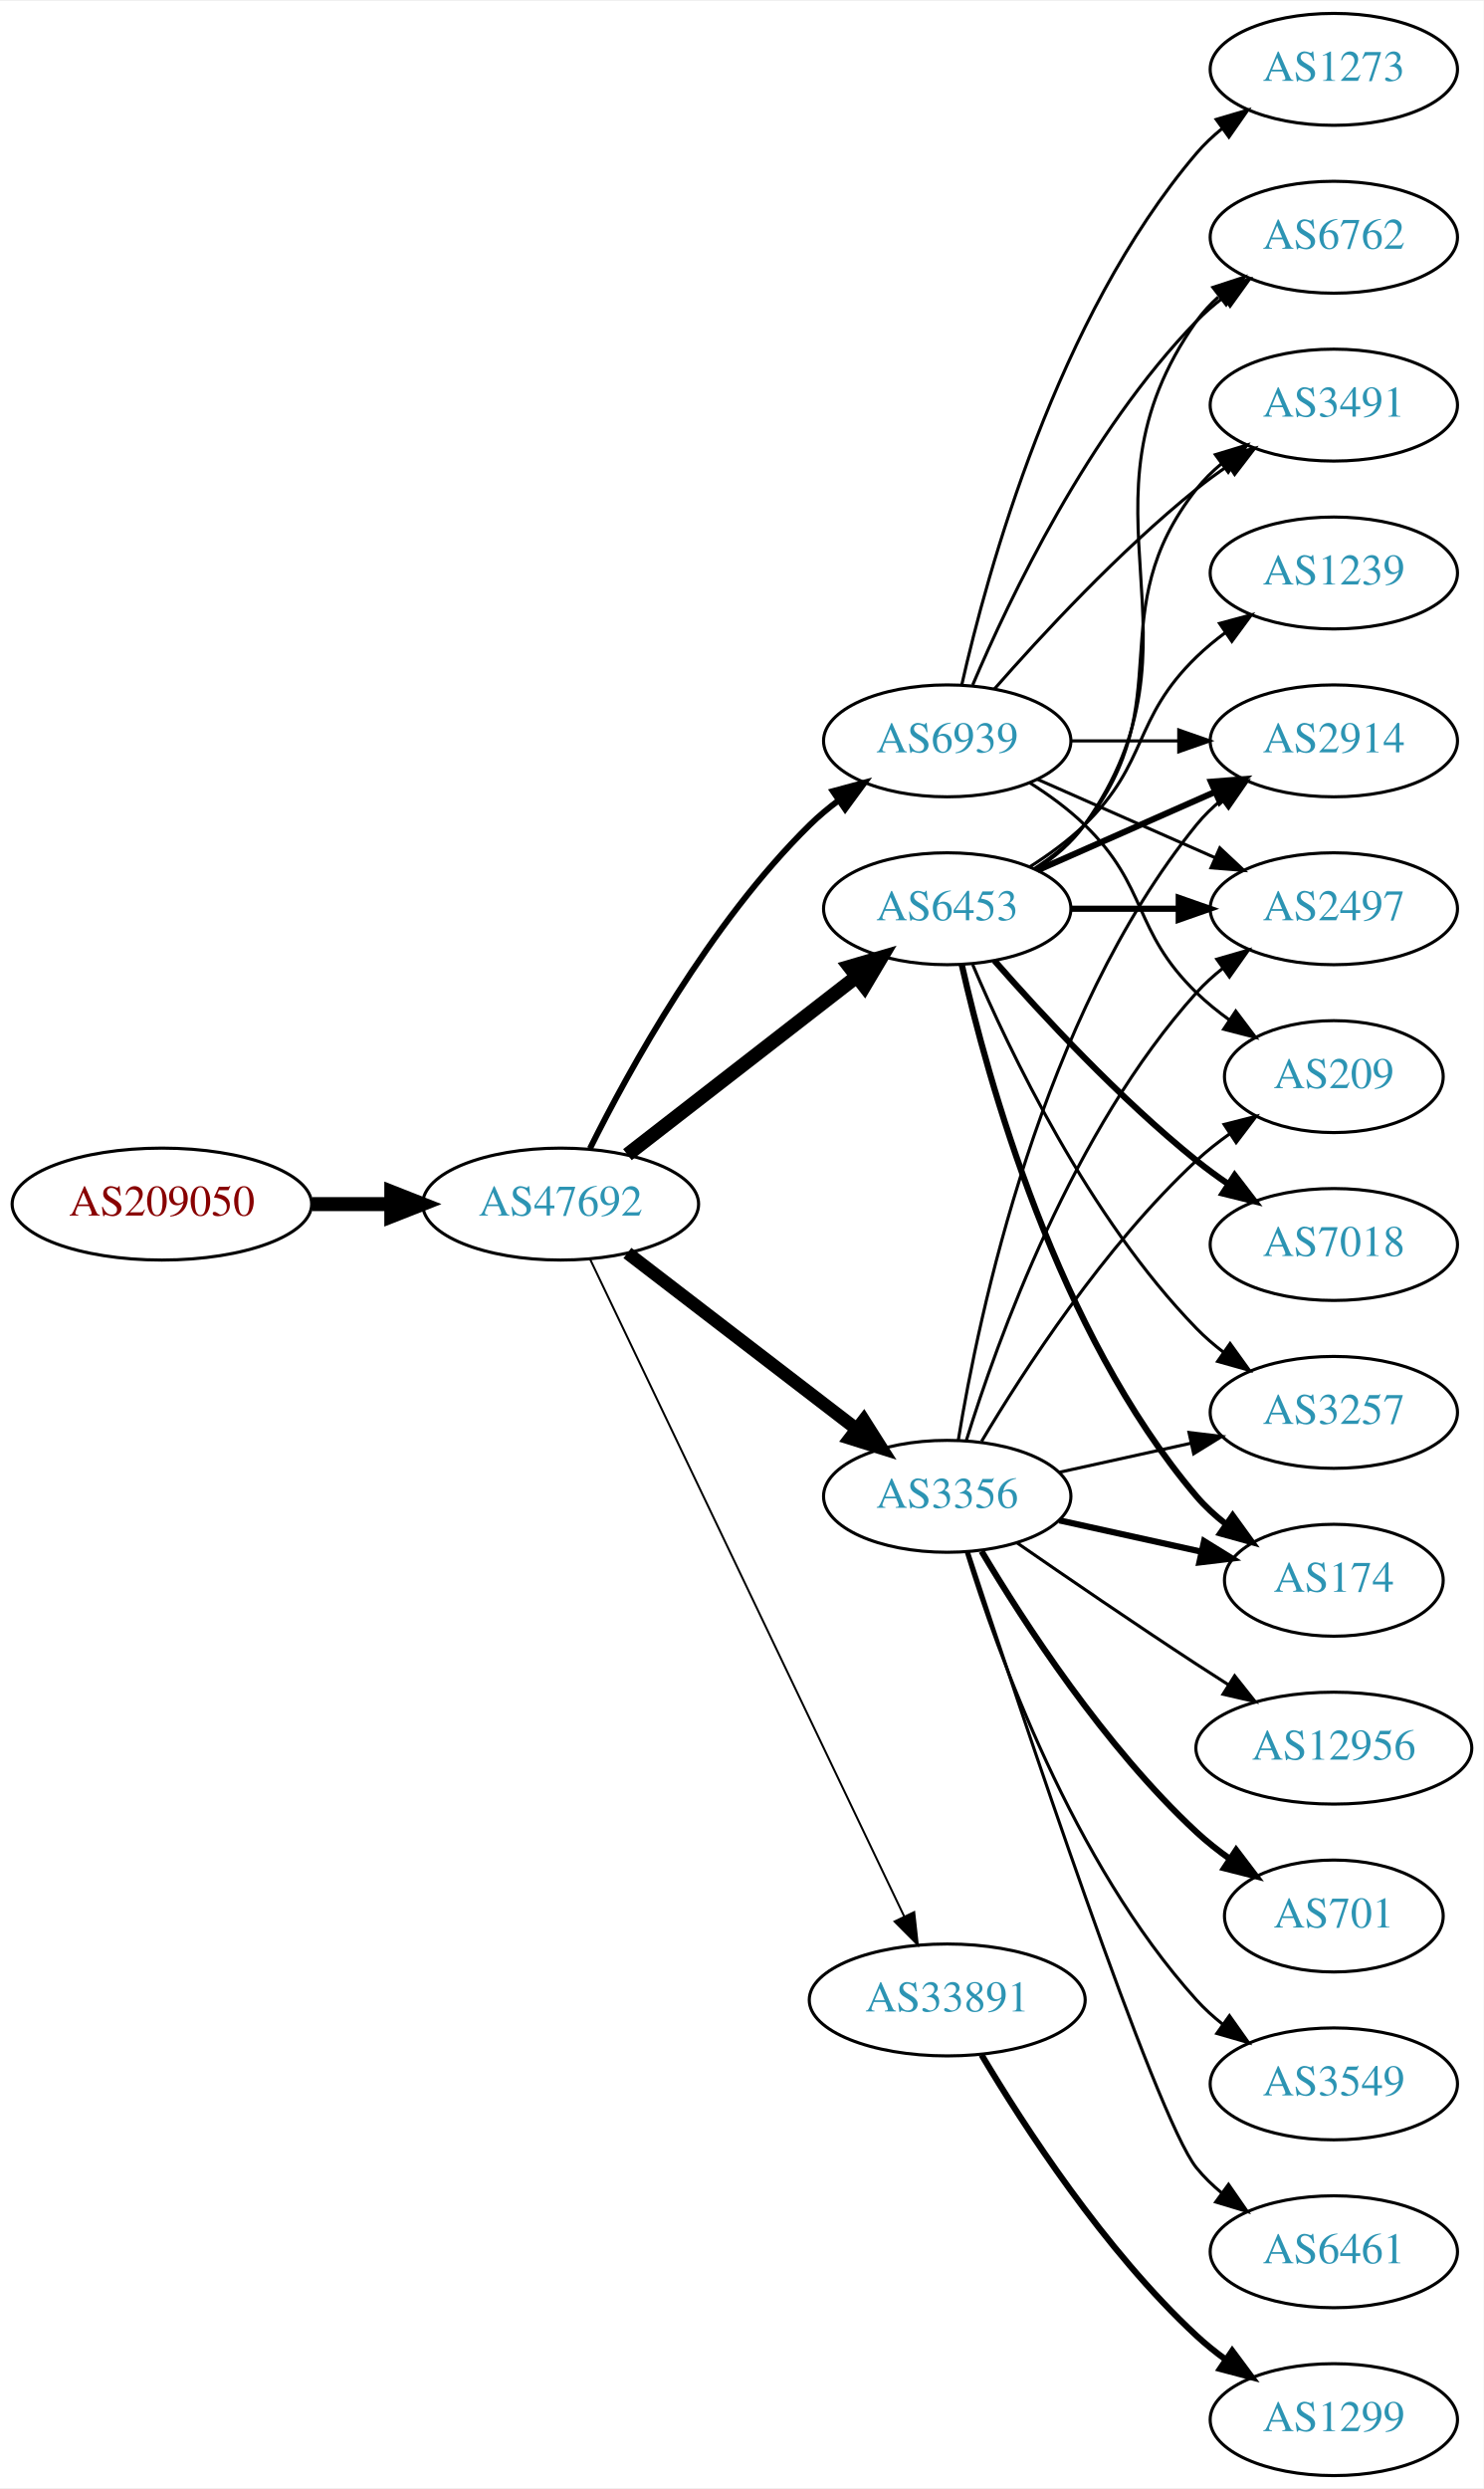
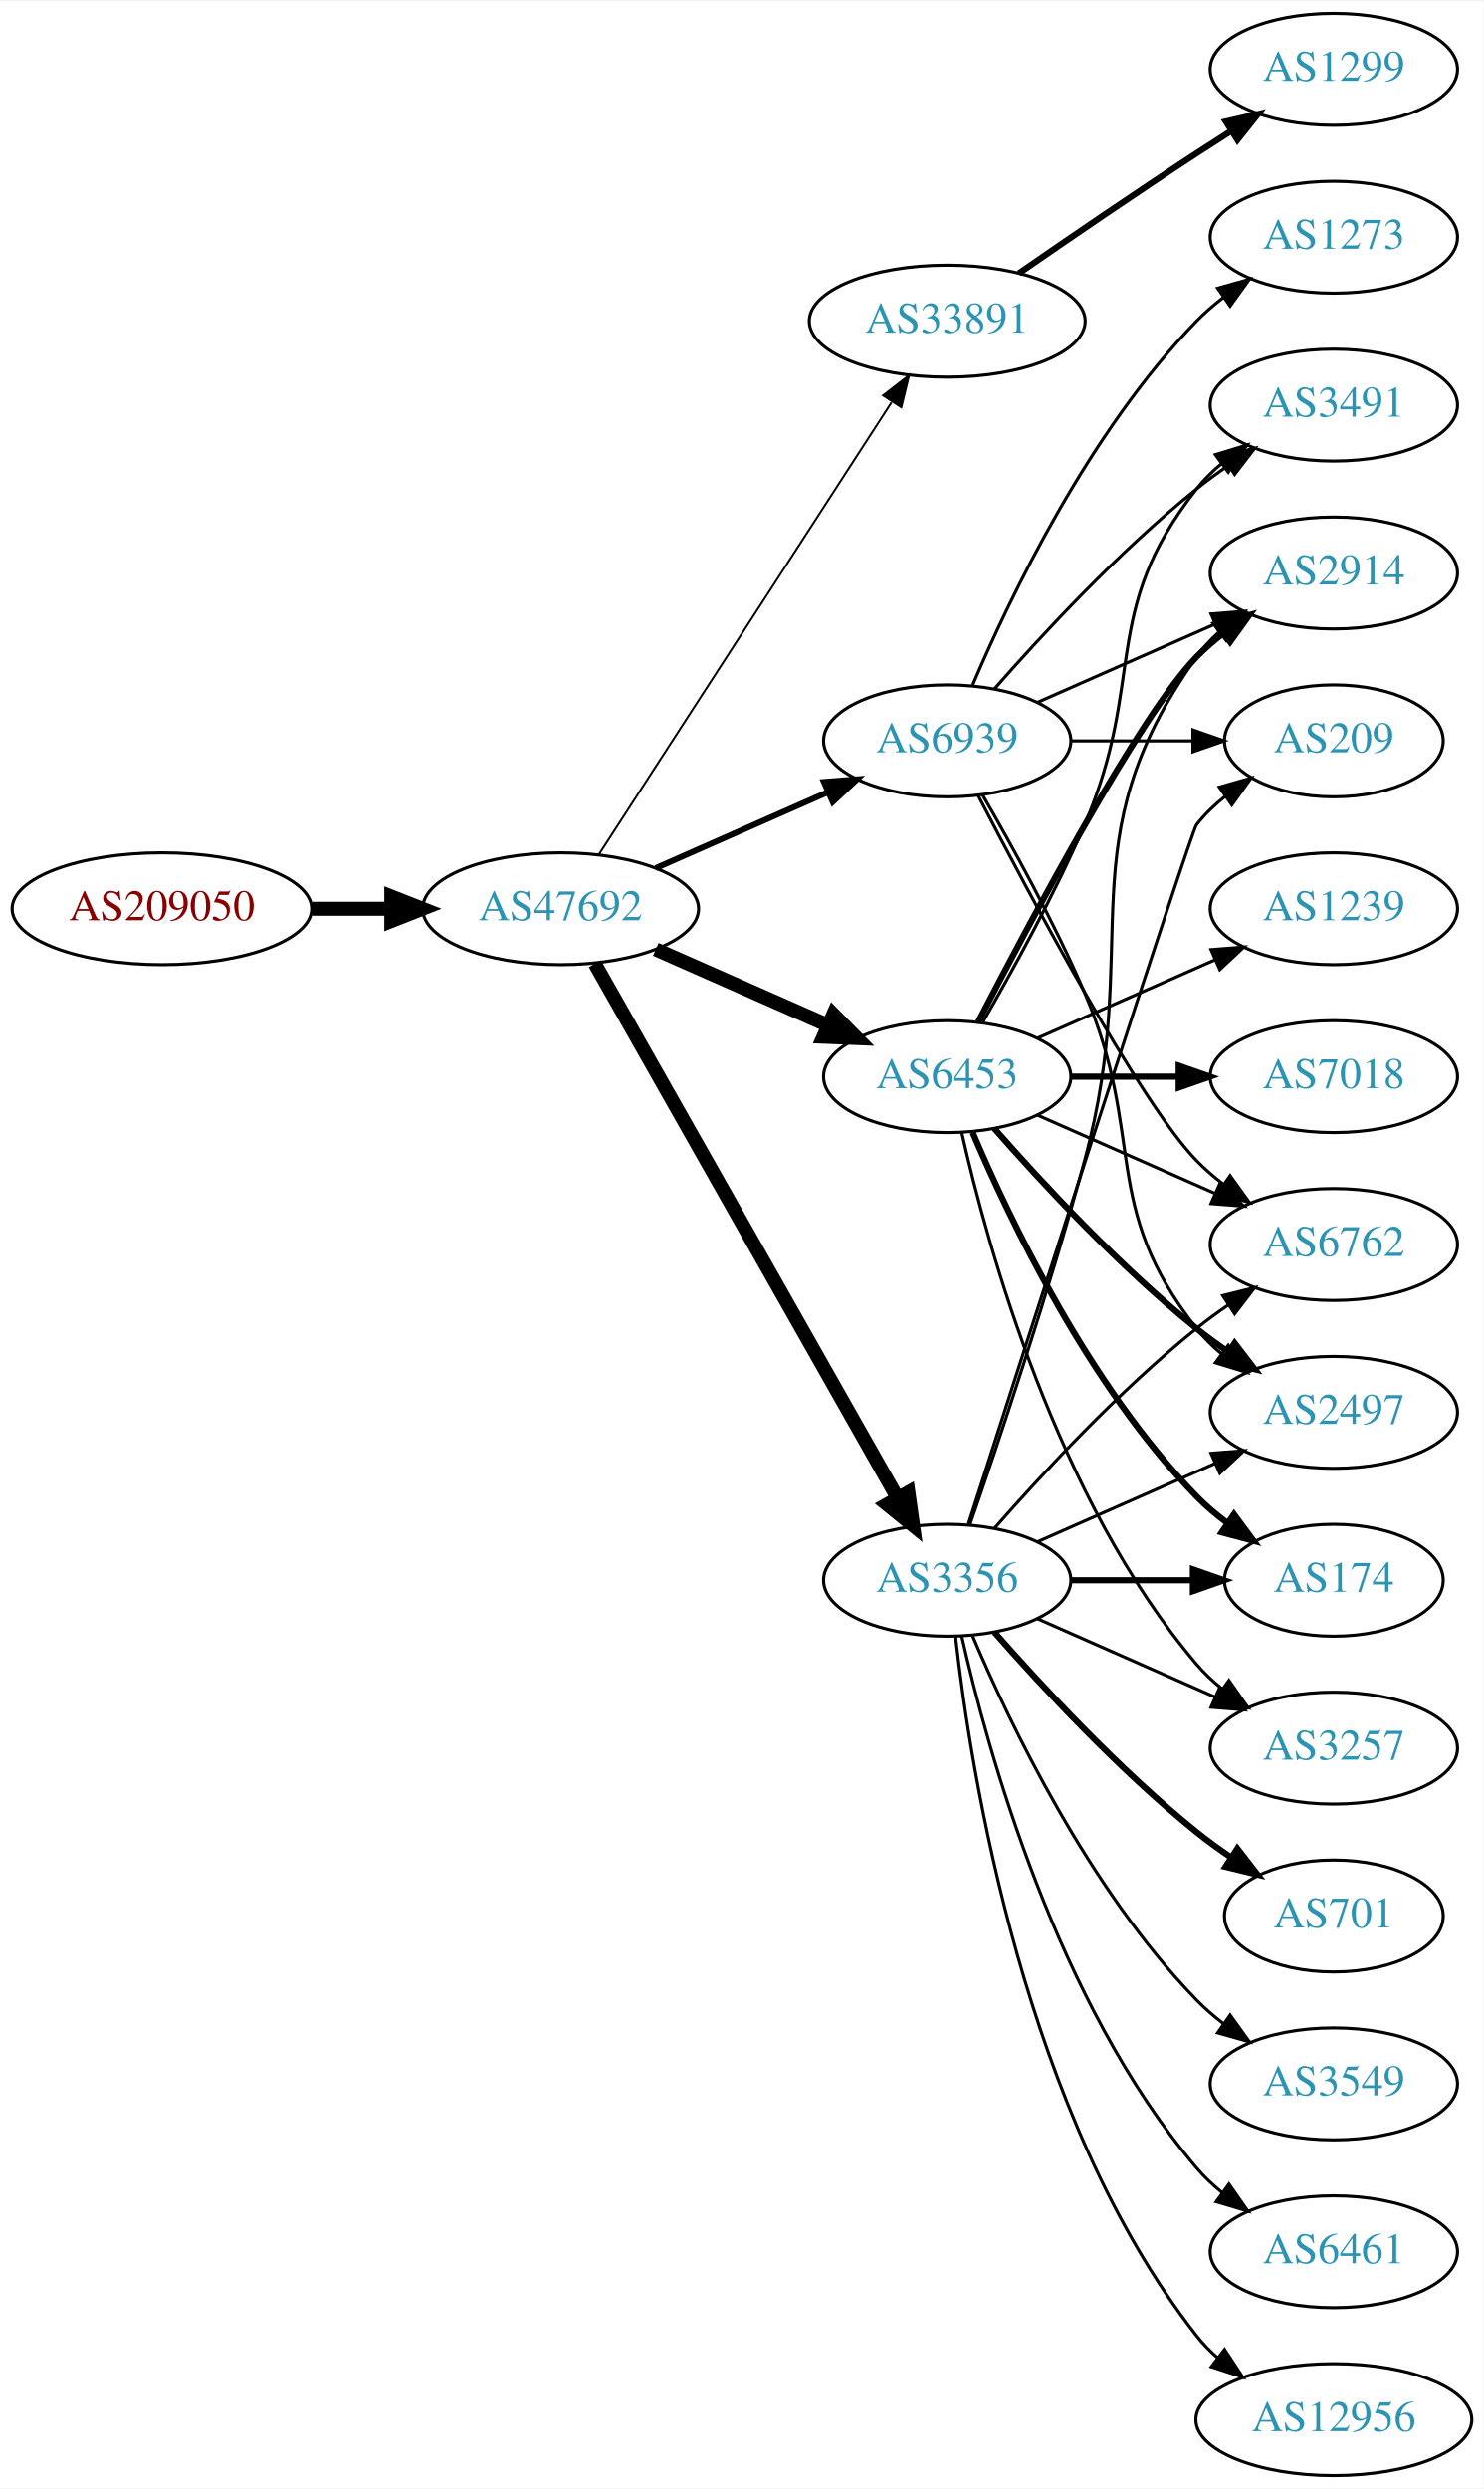
<svg xmlns="http://www.w3.org/2000/svg" xmlns:xlink="http://www.w3.org/1999/xlink" width="477pt" height="800pt" viewBox="0.00 0.00 477.37 800.00">
  <g id="graph0" class="graph" transform="scale(1 1) rotate(0) translate(4 796)">
    <polygon fill="white" stroke="none" points="-4,4 -4,-796 473.368,-796 473.368,4 -4,4" />
    <g id="node1" class="node">
      <g id="a_node1">
        <a xlink:href="/asn/209050" xlink:title="AS209050 ~ Digimagical GmbH [AT]">
-           <ellipse fill="#ffffff" stroke="black" cx="48.096" cy="-409" rx="48.192" ry="18" />
-           <text text-anchor="middle" x="48.096" y="-405.3" font-family="Times,serif" font-size="14.00" fill="#880000">AS209050</text>
+           <ellipse fill="#ffffff" stroke="black" cx="48.096" cy="-504" rx="48.192" ry="18" />
+           <text text-anchor="middle" x="48.096" y="-500.3" font-family="Times,serif" font-size="14.00" fill="#880000">AS209050</text>
        </a>
      </g>
    </g>
    <g id="node2" class="node">
      <g id="a_node2">
        <a xlink:href="/asn/47692" xlink:title="AS47692 ~ Nessus GmbH [AT]">
-           <ellipse fill="#ffffff" stroke="black" cx="176.388" cy="-409" rx="44.393" ry="18" />
-           <text text-anchor="middle" x="176.388" y="-405.3" font-family="Times,serif" font-size="14.00" fill="#2c94b3">AS47692</text>
+           <ellipse fill="#ffffff" stroke="black" cx="176.388" cy="-504" rx="44.393" ry="18" />
+           <text text-anchor="middle" x="176.388" y="-500.3" font-family="Times,serif" font-size="14.00" fill="#2c94b3">AS47692</text>
        </a>
      </g>
    </g>
    <g id="edge1" class="edge">
-       <path fill="none" stroke="black" stroke-width="4.5" d="M96.481,-409C104.742,-409 113.386,-409 121.799,-409" />
-       <polygon fill="black" stroke="black" stroke-width="4.5" points="121.904,-412.938 131.904,-409 121.904,-405.063 121.904,-412.938" />
+       <path fill="none" stroke="black" stroke-width="4.5" d="M96.481,-504C104.742,-504 113.386,-504 121.799,-504" />
+       <polygon fill="black" stroke="black" stroke-width="4.5" points="121.904,-507.938 131.904,-504 121.904,-500.063 121.904,-507.938" />
    </g>
    <g id="node3" class="node">
      <g id="a_node3">
-         <a xlink:href="/asn/6453" xlink:title="AS6453 ~ TATA COMMUNICATIONS (AMERICA) INC [US]">
-           <ellipse fill="#ffffff" stroke="black" cx="300.78" cy="-504" rx="39.794" ry="18" />
-           <text text-anchor="middle" x="300.78" y="-500.3" font-family="Times,serif" font-size="14.00" fill="#2c94b3">AS6453</text>
+         <a xlink:href="/asn/33891" xlink:title="AS33891 ~ CORE-BACKBONE GMBH GLOBAL NETWORK [DE]">
+           <ellipse fill="#ffffff" stroke="black" cx="300.78" cy="-693" rx="44.393" ry="18" />
+           <text text-anchor="middle" x="300.78" y="-689.3" font-family="Times,serif" font-size="14.00" fill="#2c94b3">AS33891</text>
        </a>
      </g>
    </g>
    <g id="edge2" class="edge">
-       <path fill="none" stroke="black" stroke-width="4.5" d="M197.873,-424.901C218.027,-440.544 248.963,-464.557 271.464,-482.021" />
-       <polygon fill="black" stroke="black" stroke-width="4.5" points="269.321,-485.342 279.634,-488.363 274.149,-479.121 269.321,-485.342" />
+       <path fill="none" stroke="black" stroke-width="0.643" d="M188.683,-521.442C210.268,-554.775 257.484,-627.686 282.856,-666.866" />
+       <polygon fill="black" stroke="black" stroke-width="0.643" points="280.139,-669.109 288.512,-675.6 286.014,-665.304 280.139,-669.109" />
    </g>
    <g id="node4" class="node">
      <g id="a_node4">
-         <a xlink:href="/asn/3356" xlink:title="AS3356 ~ LEVEL3 [US]">
-           <ellipse fill="#ffffff" stroke="black" cx="300.78" cy="-315" rx="39.794" ry="18" />
-           <text text-anchor="middle" x="300.78" y="-311.3" font-family="Times,serif" font-size="14.00" fill="#2c94b3">AS3356</text>
+         <a xlink:href="/asn/6453" xlink:title="AS6453 ~ TATA COMMUNICATIONS (AMERICA) INC [US]">
+           <ellipse fill="#ffffff" stroke="black" cx="300.78" cy="-450" rx="39.794" ry="18" />
+           <text text-anchor="middle" x="300.78" y="-446.3" font-family="Times,serif" font-size="14.00" fill="#2c94b3">AS6453</text>
        </a>
      </g>
    </g>
    <g id="edge3" class="edge">
-       <path fill="none" stroke="black" stroke-width="4.179" d="M197.873,-393.267C218.027,-377.788 248.963,-354.028 271.464,-336.747" />
-       <polygon fill="black" stroke="black" stroke-width="4.179" points="273.931,-339.463 279.634,-330.472 269.477,-333.663 273.931,-339.463" />
+       <path fill="none" stroke="black" stroke-width="4.5" d="M207.015,-490.928C223.61,-483.607 244.469,-474.403 262.203,-466.579" />
+       <polygon fill="black" stroke="black" stroke-width="4.5" points="264.126,-470.034 271.686,-462.395 260.948,-462.829 264.126,-470.034" />
    </g>
    <g id="node5" class="node">
      <g id="a_node5">
-         <a xlink:href="/asn/33891" xlink:title="AS33891 ~ CORE-BACKBONE GMBH GLOBAL NETWORK [DE]">
-           <ellipse fill="#ffffff" stroke="black" cx="300.78" cy="-153" rx="44.393" ry="18" />
-           <text text-anchor="middle" x="300.78" y="-149.3" font-family="Times,serif" font-size="14.00" fill="#2c94b3">AS33891</text>
+         <a xlink:href="/asn/3356" xlink:title="AS3356 ~ LEVEL3 [US]">
+           <ellipse fill="#ffffff" stroke="black" cx="300.78" cy="-288" rx="39.794" ry="18" />
+           <text text-anchor="middle" x="300.78" y="-284.3" font-family="Times,serif" font-size="14.00" fill="#2c94b3">AS3356</text>
        </a>
      </g>
    </g>
    <g id="edge4" class="edge">
-       <path fill="none" stroke="black" stroke-width="0.643" d="M185.8,-391.404C206.849,-347.377 261.898,-232.235 286.987,-179.757" />
-       <polygon fill="black" stroke="black" stroke-width="0.643" points="290.153,-181.251 291.308,-170.719 283.837,-178.231 290.153,-181.251" />
+       <path fill="none" stroke="black" stroke-width="4.5" d="M187.403,-486.324C208.883,-448.416 259.477,-359.127 284.797,-314.441" />
+       <polygon fill="black" stroke="black" stroke-width="4.5" points="288.293,-316.259 289.797,-305.617 281.441,-312.377 288.293,-316.259" />
    </g>
    <g id="node6" class="node">
      <g id="a_node6">
        <a xlink:href="/asn/6939" xlink:title="AS6939 ~ Hurricane Electric LLC [US]">
          <ellipse fill="#ffffff" stroke="black" cx="300.78" cy="-558" rx="39.794" ry="18" />
          <text text-anchor="middle" x="300.78" y="-554.3" font-family="Times,serif" font-size="14.00" fill="#2c94b3">AS6939</text>
        </a>
      </g>
    </g>
    <g id="edge5" class="edge">
-       <path fill="none" stroke="black" stroke-width="1.929" d="M185.823,-426.872C198.473,-452.292 224.349,-499.313 256.584,-531 259.412,-533.78 262.575,-536.415 265.868,-538.87" />
-       <polygon fill="black" stroke="black" stroke-width="1.929" points="263.98,-541.818 274.208,-544.582 267.935,-536.043 263.98,-541.818" />
+       <path fill="none" stroke="black" stroke-width="1.929" d="M207.015,-517.072C223.61,-524.393 244.469,-533.597 262.203,-541.421" />
+       <polygon fill="black" stroke="black" stroke-width="1.929" points="261.124,-544.77 271.686,-545.605 263.95,-538.366 261.124,-544.77" />
    </g>
    <g id="node7" class="node">
      <g id="a_node7">
+         <a xlink:href="/asn/1299" xlink:title="AS1299 ~ Telia Carrier [EU]">
+           <ellipse fill="#ffffff" stroke="black" cx="425.172" cy="-774" rx="39.794" ry="18" />
+           <text text-anchor="middle" x="425.172" y="-770.3" font-family="Times,serif" font-size="14.00" fill="#2c94b3">AS1299</text>
+         </a>
+       </g>
+     </g>
+     <g id="edge6" class="edge">
+       <path fill="none" stroke="black" stroke-width="2" d="M323.81,-708.367C339.613,-719.305 361.469,-734.261 380.976,-747 384.558,-749.339 388.328,-751.759 392.089,-754.144" />
+       <polygon fill="black" stroke="black" stroke-width="2" points="390.422,-757.231 400.749,-759.596 394.151,-751.307 390.422,-757.231" />
+     </g>
+     <g id="node8" class="node">
+       <g id="a_node8">
+         <a xlink:href="/asn/7018" xlink:title="AS7018 ~ AT&amp;T Services, Inc. [US]">
+           <ellipse fill="#ffffff" stroke="black" cx="425.172" cy="-450" rx="39.794" ry="18" />
+           <text text-anchor="middle" x="425.172" y="-446.3" font-family="Times,serif" font-size="14.00" fill="#2c94b3">AS7018</text>
+         </a>
+       </g>
+     </g>
+     <g id="edge7" class="edge">
+       <path fill="none" stroke="black" stroke-width="2" d="M340.505,-450C351.444,-450 363.494,-450 374.961,-450" />
+       <polygon fill="black" stroke="black" stroke-width="2" points="375.278,-453.5 385.278,-450 375.278,-446.5 375.278,-453.5" />
+     </g>
+     <g id="node9" class="node">
+       <g id="a_node9">
+         <a xlink:href="/asn/6762" xlink:title="AS6762 ~ TELECOM ITALIA SPARKLE S.p.A. [IT]">
+           <ellipse fill="#ffffff" stroke="black" cx="425.172" cy="-396" rx="39.794" ry="18" />
+           <text text-anchor="middle" x="425.172" y="-392.3" font-family="Times,serif" font-size="14.00" fill="#2c94b3">AS6762</text>
+         </a>
+       </g>
+     </g>
+     <g id="edge8" class="edge">
+       <path fill="none" stroke="black" d="M329.859,-437.611C346.807,-430.134 368.604,-420.517 386.974,-412.412" />
+       <polygon fill="black" stroke="black" points="388.487,-415.57 396.223,-408.331 385.661,-409.166 388.487,-415.57" />
+     </g>
+     <g id="node10" class="node">
+       <g id="a_node10">
+         <a xlink:href="/asn/2497" xlink:title="AS2497 ~ Internet Initiative Japan Inc. [JP]">
+           <ellipse fill="#ffffff" stroke="black" cx="425.172" cy="-342" rx="39.794" ry="18" />
+           <text text-anchor="middle" x="425.172" y="-338.3" font-family="Times,serif" font-size="14.00" fill="#2c94b3">AS2497</text>
+         </a>
+       </g>
+     </g>
+     <g id="edge9" class="edge">
+       <path fill="none" stroke="black" stroke-width="2" d="M315.932,-433.337C331.034,-416.106 356.155,-388.976 380.976,-369 384.231,-366.38 387.756,-363.808 391.341,-361.354" />
+       <polygon fill="black" stroke="black" stroke-width="2" points="393.26,-364.281 399.714,-355.879 389.429,-358.423 393.26,-364.281" />
+     </g>
+     <g id="node11" class="node">
+       <g id="a_node11">
+         <a xlink:href="/asn/3257" xlink:title="AS3257 ~ GTT [DE]">
+           <ellipse fill="#ffffff" stroke="black" cx="425.172" cy="-234" rx="39.794" ry="18" />
+           <text text-anchor="middle" x="425.172" y="-230.3" font-family="Times,serif" font-size="14.00" fill="#2c94b3">AS3257</text>
+         </a>
+       </g>
+     </g>
+     <g id="edge10" class="edge">
+       <path fill="none" stroke="black" d="M305.474,-431.925C313.613,-395.852 336.046,-313.86 380.976,-261 383.41,-258.136 386.227,-255.479 389.231,-253.039" />
+       <polygon fill="black" stroke="black" points="391.42,-255.776 397.492,-247.094 387.331,-250.095 391.42,-255.776" />
+     </g>
+     <g id="node12" class="node">
+       <g id="a_node12">
+         <a xlink:href="/asn/2914" xlink:title="AS2914 ~ NTT America, Inc. [US]">
+           <ellipse fill="#ffffff" stroke="black" cx="425.172" cy="-612" rx="39.794" ry="18" />
+           <text text-anchor="middle" x="425.172" y="-608.3" font-family="Times,serif" font-size="14.00" fill="#2c94b3">AS2914</text>
+         </a>
+       </g>
+     </g>
+     <g id="edge11" class="edge">
+       <path fill="none" stroke="black" stroke-width="2" d="M310.744,-467.587C327.336,-499.711 362.791,-566.297 380.976,-585 383.596,-587.695 386.537,-590.239 389.619,-592.608" />
+       <polygon fill="black" stroke="black" stroke-width="2" points="387.786,-595.597 397.988,-598.455 391.795,-589.859 387.786,-595.597" />
+     </g>
+     <g id="node13" class="node">
+       <g id="a_node13">
+         <a xlink:href="/asn/3491" xlink:title="AS3491 ~ PCCW Global, Inc. [US]">
+           <ellipse fill="#ffffff" stroke="black" cx="425.172" cy="-666" rx="39.794" ry="18" />
+           <text text-anchor="middle" x="425.172" y="-662.3" font-family="Times,serif" font-size="14.00" fill="#2c94b3">AS3491</text>
+         </a>
+       </g>
+     </g>
+     <g id="edge12" class="edge">
+       <path fill="none" stroke="black" d="M312.091,-467.277C321.445,-483.397 335.224,-508.304 344.976,-531 364.951,-577.487 349.677,-599.246 380.976,-639 383.301,-641.953 386.044,-644.67 389.004,-647.147" />
+       <polygon fill="black" stroke="black" points="387.063,-650.064 397.2,-653.145 391.196,-644.415 387.063,-650.064" />
+     </g>
+     <g id="node14" class="node">
+       <g id="a_node14">
+         <a xlink:href="/asn/1239" xlink:title="AS1239 ~ Sprint [US]">
+           <ellipse fill="#ffffff" stroke="black" cx="425.172" cy="-504" rx="39.794" ry="18" />
+           <text text-anchor="middle" x="425.172" y="-500.3" font-family="Times,serif" font-size="14.00" fill="#2c94b3">AS1239</text>
+         </a>
+       </g>
+     </g>
+     <g id="edge13" class="edge">
+       <path fill="none" stroke="black" d="M329.859,-462.389C346.807,-469.866 368.604,-479.483 386.974,-487.588" />
+       <polygon fill="black" stroke="black" points="385.661,-490.834 396.223,-491.669 388.487,-484.43 385.661,-490.834" />
+     </g>
+     <g id="node15" class="node">
+       <g id="a_node15">
        <a xlink:href="/asn/174" xlink:title="AS174 ~ Cogent Communications [US]">
          <ellipse fill="#ffffff" stroke="black" cx="425.172" cy="-288" rx="35.194" ry="18" />
          <text text-anchor="middle" x="425.172" y="-284.3" font-family="Times,serif" font-size="14.00" fill="#2c94b3">AS174</text>
        </a>
      </g>
    </g>
-     <g id="edge6" class="edge">
-       <path fill="none" stroke="black" stroke-width="2" d="M305.474,-485.925C313.613,-449.852 336.046,-367.86 380.976,-315 383.746,-311.74 387.012,-308.748 390.488,-306.039" />
-       <polygon fill="black" stroke="black" stroke-width="2" points="392.623,-308.818 398.841,-300.239 388.631,-303.068 392.623,-308.818" />
-     </g>
-     <g id="node8" class="node">
-       <g id="a_node8">
-         <a xlink:href="/asn/3491" xlink:title="AS3491 ~ PCCW Global, Inc. [US]">
-           <ellipse fill="#ffffff" stroke="black" cx="425.172" cy="-666" rx="39.794" ry="18" />
-           <text text-anchor="middle" x="425.172" y="-662.3" font-family="Times,serif" font-size="14.00" fill="#2c94b3">AS3491</text>
-         </a>
-       </g>
-     </g>
-     <g id="edge7" class="edge">
-       <path fill="none" stroke="black" d="M328.751,-516.855C334.74,-520.72 340.599,-525.441 344.976,-531 376.274,-570.754 349.677,-599.246 380.976,-639 383.301,-641.953 386.044,-644.67 389.004,-647.147" />
-       <polygon fill="black" stroke="black" points="387.063,-650.064 397.2,-653.145 391.196,-644.415 387.063,-650.064" />
-     </g>
-     <g id="node9" class="node">
-       <g id="a_node9">
-         <a xlink:href="/asn/2914" xlink:title="AS2914 ~ NTT America, Inc. [US]">
-           <ellipse fill="#ffffff" stroke="black" cx="425.172" cy="-558" rx="39.794" ry="18" />
-           <text text-anchor="middle" x="425.172" y="-554.3" font-family="Times,serif" font-size="14.00" fill="#2c94b3">AS2914</text>
-         </a>
-       </g>
-     </g>
-     <g id="edge8" class="edge">
-       <path fill="none" stroke="black" stroke-width="2" d="M329.859,-516.389C346.807,-523.866 368.604,-533.483 386.974,-541.588" />
-       <polygon fill="black" stroke="black" stroke-width="2" points="385.661,-544.834 396.223,-545.669 388.487,-538.43 385.661,-544.834" />
-     </g>
-     <g id="node10" class="node">
-       <g id="a_node10">
-         <a xlink:href="/asn/1239" xlink:title="AS1239 ~ Sprint [US]">
-           <ellipse fill="#ffffff" stroke="black" cx="425.172" cy="-612" rx="39.794" ry="18" />
-           <text text-anchor="middle" x="425.172" y="-608.3" font-family="Times,serif" font-size="14.00" fill="#2c94b3">AS1239</text>
-         </a>
-       </g>
-     </g>
-     <g id="edge9" class="edge">
-       <path fill="none" stroke="black" d="M327.309,-517.462C333.472,-521.362 339.773,-525.948 344.976,-531 365.669,-551.094 360.282,-564.906 380.976,-585 383.821,-587.763 386.995,-590.386 390.295,-592.834" />
-       <polygon fill="black" stroke="black" points="388.411,-595.786 398.643,-598.538 392.36,-590.006 388.411,-595.786" />
-     </g>
-     <g id="node11" class="node">
-       <g id="a_node11">
-         <a xlink:href="/asn/6762" xlink:title="AS6762 ~ TELECOM ITALIA SPARKLE S.p.A. [IT]">
-           <ellipse fill="#ffffff" stroke="black" cx="425.172" cy="-720" rx="39.794" ry="18" />
-           <text text-anchor="middle" x="425.172" y="-716.3" font-family="Times,serif" font-size="14.00" fill="#2c94b3">AS6762</text>
-         </a>
-       </g>
-     </g>
-     <g id="edge10" class="edge">
-       <path fill="none" stroke="black" d="M329.613,-516.838C335.428,-520.661 340.994,-525.367 344.976,-531 387.555,-591.225 338.397,-632.775 380.976,-693 382.967,-695.816 385.354,-698.401 387.97,-700.76" />
-       <polygon fill="black" stroke="black" points="386.269,-703.865 396.338,-707.162 390.522,-698.306 386.269,-703.865" />
-     </g>
-     <g id="node12" class="node">
-       <g id="a_node12">
-         <a xlink:href="/asn/2497" xlink:title="AS2497 ~ Internet Initiative Japan Inc. [JP]">
-           <ellipse fill="#ffffff" stroke="black" cx="425.172" cy="-504" rx="39.794" ry="18" />
-           <text text-anchor="middle" x="425.172" y="-500.3" font-family="Times,serif" font-size="14.00" fill="#2c94b3">AS2497</text>
-         </a>
-       </g>
-     </g>
-     <g id="edge11" class="edge">
-       <path fill="none" stroke="black" stroke-width="2" d="M340.505,-504C351.444,-504 363.494,-504 374.961,-504" />
-       <polygon fill="black" stroke="black" stroke-width="2" points="375.278,-507.5 385.278,-504 375.278,-500.5 375.278,-507.5" />
-     </g>
-     <g id="node13" class="node">
-       <g id="a_node13">
-         <a xlink:href="/asn/7018" xlink:title="AS7018 ~ AT&amp;T Services, Inc. [US]">
-           <ellipse fill="#ffffff" stroke="black" cx="425.172" cy="-396" rx="39.794" ry="18" />
-           <text text-anchor="middle" x="425.172" y="-392.3" font-family="Times,serif" font-size="14.00" fill="#2c94b3">AS7018</text>
-         </a>
-       </g>
-     </g>
-     <g id="edge12" class="edge">
-       <path fill="none" stroke="black" stroke-width="2" d="M315.932,-487.337C331.034,-470.106 356.155,-442.976 380.976,-423 384.231,-420.38 387.756,-417.808 391.341,-415.354" />
-       <polygon fill="black" stroke="black" stroke-width="2" points="393.26,-418.281 399.714,-409.879 389.429,-412.423 393.26,-418.281" />
-     </g>
-     <g id="node14" class="node">
-       <g id="a_node14">
-         <a xlink:href="/asn/3257" xlink:title="AS3257 ~ GTT [DE]">
-           <ellipse fill="#ffffff" stroke="black" cx="425.172" cy="-342" rx="39.794" ry="18" />
-           <text text-anchor="middle" x="425.172" y="-338.3" font-family="Times,serif" font-size="14.00" fill="#2c94b3">AS3257</text>
-         </a>
-       </g>
-     </g>
-     <g id="edge13" class="edge">
-       <path fill="none" stroke="black" d="M308.97,-486.025C320.737,-458.318 346.312,-404.652 380.976,-369 383.596,-366.305 386.537,-363.761 389.619,-361.392" />
-       <polygon fill="black" stroke="black" points="391.795,-364.141 397.988,-355.545 387.786,-358.403 391.795,-364.141" />
-     </g>
-     <g id="edge17" class="edge">
-       <path fill="none" stroke="black" stroke-width="2" d="M336.852,-307.263C351.086,-304.123 367.641,-300.471 382.485,-297.196" />
-       <polygon fill="black" stroke="black" stroke-width="2" points="383.428,-300.572 392.439,-295 381.92,-293.737 383.428,-300.572" />
+     <g id="edge14" class="edge">
+       <path fill="none" stroke="black" stroke-width="2" d="M308.97,-432.025C320.737,-404.318 346.312,-350.652 380.976,-315 383.958,-311.933 387.356,-309.06 390.905,-306.419" />
+       <polygon fill="black" stroke="black" stroke-width="2" points="393.032,-309.205 399.339,-300.692 389.1,-303.414 393.032,-309.205" />
+     </g>
+     <g id="edge18" class="edge">
+       <path fill="none" stroke="black" d="M315.932,-304.663C331.034,-321.894 356.155,-349.024 380.976,-369 384.231,-371.62 387.756,-374.192 391.341,-376.646" />
+       <polygon fill="black" stroke="black" points="389.429,-379.577 399.714,-382.121 393.26,-373.719 389.429,-379.577" />
+     </g>
+     <g id="edge22" class="edge">
+       <path fill="none" stroke="black" d="M329.859,-300.389C346.807,-307.866 368.604,-317.483 386.974,-325.588" />
+       <polygon fill="black" stroke="black" points="385.661,-328.834 396.223,-329.669 388.487,-322.43 385.661,-328.834" />
+     </g>
+     <g id="edge21" class="edge">
+       <path fill="none" stroke="black" d="M329.859,-275.611C346.807,-268.134 368.604,-258.517 386.974,-250.412" />
+       <polygon fill="black" stroke="black" points="388.487,-253.57 396.223,-246.331 385.661,-247.166 388.487,-253.57" />
    </g>
    <g id="edge19" class="edge">
-       <path fill="none" stroke="black" d="M304.36,-333.178C310.815,-372.997 330.887,-469.286 380.976,-531 383.344,-533.918 386.117,-536.612 389.094,-539.075" />
-       <polygon fill="black" stroke="black" points="387.17,-542.003 397.317,-545.052 391.286,-536.341 387.17,-542.003" />
+       <path fill="none" stroke="black" d="M308.031,-305.753C316.938,-331.419 333.474,-380.48 344.976,-423 364.234,-494.198 338.397,-524.775 380.976,-585 382.967,-587.816 385.354,-590.401 387.97,-592.76" />
+       <polygon fill="black" stroke="black" points="386.269,-595.865 396.338,-599.162 390.522,-590.306 386.269,-595.865" />
    </g>
    <g id="edge15" class="edge">
-       <path fill="none" stroke="black" d="M306.918,-332.94C316.82,-364.979 341.158,-432.812 380.976,-477 383.492,-479.792 386.363,-482.401 389.402,-484.812" />
-       <polygon fill="black" stroke="black" points="387.531,-487.776 397.71,-490.715 391.586,-482.07 387.531,-487.776" />
-     </g>
-     <g id="edge21" class="edge">
-       <path fill="none" stroke="black" d="M336.852,-322.737C350.04,-325.646 365.219,-328.995 379.185,-332.076" />
-       <polygon fill="black" stroke="black" points="378.575,-335.525 389.094,-334.262 380.083,-328.69 378.575,-335.525" />
-     </g>
-     <g id="node15" class="node">
-       <g id="a_node15">
-         <a xlink:href="/asn/701" xlink:title="AS701 ~ UUNET [US]">
-           <ellipse fill="#ffffff" stroke="black" cx="425.172" cy="-180" rx="35.194" ry="18" />
-           <text text-anchor="middle" x="425.172" y="-176.3" font-family="Times,serif" font-size="14.00" fill="#2c94b3">AS701</text>
-         </a>
-       </g>
-     </g>
-     <g id="edge14" class="edge">
-       <path fill="none" stroke="black" stroke-width="2" d="M311.826,-297.329C325.397,-274.528 351.329,-234.528 380.976,-207 384.273,-203.939 387.965,-201.028 391.766,-198.328" />
-       <polygon fill="black" stroke="black" stroke-width="2" points="393.741,-201.219 400.148,-192.78 389.877,-195.381 393.741,-201.219" />
+       <path fill="none" stroke="black" stroke-width="2" d="M340.505,-288C352.994,-288 366.933,-288 379.797,-288" />
+       <polygon fill="black" stroke="black" stroke-width="2" points="379.835,-291.5 389.835,-288 379.835,-284.5 379.835,-291.5" />
    </g>
    <g id="node16" class="node">
      <g id="a_node16">
        <a xlink:href="/asn/3549" xlink:title="AS3549 ~ Level 3 Parent, LLC [US]">
          <ellipse fill="#ffffff" stroke="black" cx="425.172" cy="-126" rx="39.794" ry="18" />
          <text text-anchor="middle" x="425.172" y="-122.3" font-family="Times,serif" font-size="14.00" fill="#2c94b3">AS3549</text>
        </a>
      </g>
    </g>
    <g id="edge16" class="edge">
-       <path fill="none" stroke="black" d="M306.918,-297.06C316.82,-265.021 341.158,-197.188 380.976,-153 383.492,-150.208 386.363,-147.599 389.402,-145.188" />
-       <polygon fill="black" stroke="black" points="391.586,-147.93 397.71,-139.285 387.531,-142.224 391.586,-147.93" />
+       <path fill="none" stroke="black" d="M308.97,-270.025C320.737,-242.318 346.312,-188.652 380.976,-153 383.596,-150.305 386.537,-147.761 389.619,-145.392" />
+       <polygon fill="black" stroke="black" points="391.795,-148.141 397.988,-139.545 387.786,-142.403 391.795,-148.141" />
    </g>
    <g id="node17" class="node">
      <g id="a_node17">
        <a xlink:href="/asn/6461" xlink:title="AS6461 ~ Zayo Bandwidth [US]">
          <ellipse fill="#ffffff" stroke="black" cx="425.172" cy="-72" rx="39.794" ry="18" />
          <text text-anchor="middle" x="425.172" y="-68.3" font-family="Times,serif" font-size="14.00" fill="#2c94b3">AS6461</text>
        </a>
      </g>
    </g>
-     <g id="edge18" class="edge">
-       <path fill="none" stroke="black" d="M307.592,-297.12C323.574,-248.279 367.856,-115.165 380.976,-99 383.344,-96.082 386.117,-93.388 389.094,-90.925" />
-       <polygon fill="black" stroke="black" points="391.286,-93.659 397.317,-84.948 387.17,-87.997 391.286,-93.659" />
+     <g id="edge17" class="edge">
+       <path fill="none" stroke="black" d="M305.474,-269.925C313.613,-233.852 336.046,-151.86 380.976,-99 383.41,-96.136 386.227,-93.479 389.231,-91.039" />
+       <polygon fill="black" stroke="black" points="391.42,-93.776 397.492,-85.094 387.331,-88.095 391.42,-93.776" />
    </g>
    <g id="node18" class="node">
      <g id="a_node18">
        <a xlink:href="/asn/12956" xlink:title="AS12956 ~ TELXIUS [ES]">
-           <ellipse fill="#ffffff" stroke="black" cx="425.172" cy="-234" rx="44.393" ry="18" />
-           <text text-anchor="middle" x="425.172" y="-230.3" font-family="Times,serif" font-size="14.00" fill="#2c94b3">AS12956</text>
+           <ellipse fill="#ffffff" stroke="black" cx="425.172" cy="-18" rx="44.393" ry="18" />
+           <text text-anchor="middle" x="425.172" y="-14.3" font-family="Times,serif" font-size="14.00" fill="#2c94b3">AS12956</text>
        </a>
      </g>
    </g>
    <g id="edge20" class="edge">
-       <path fill="none" stroke="black" d="M323.137,-300.099C338.988,-289.123 361.191,-273.921 380.976,-261 384.296,-258.831 387.779,-256.594 391.265,-254.379" />
-       <polygon fill="black" stroke="black" points="393.254,-257.262 399.847,-248.968 389.521,-251.34 393.254,-257.262" />
+       <path fill="none" stroke="black" d="M303.459,-269.871C308.29,-226.632 325.63,-115.784 380.976,-45 382.991,-42.422 385.327,-40.026 387.847,-37.812" />
+       <polygon fill="black" stroke="black" points="390.004,-40.568 395.829,-31.719 385.757,-35.004 390.004,-40.568" />
    </g>
    <g id="node19" class="node">
      <g id="a_node19">
-         <a xlink:href="/asn/209" xlink:title="AS209 ~ CenturyLink Communications, LLC [US]">
-           <ellipse fill="#ffffff" stroke="black" cx="425.172" cy="-450" rx="35.194" ry="18" />
-           <text text-anchor="middle" x="425.172" y="-446.3" font-family="Times,serif" font-size="14.00" fill="#2c94b3">AS209</text>
-         </a>
-       </g>
-     </g>
-     <g id="edge22" class="edge">
-       <path fill="none" stroke="black" d="M311.826,-332.671C325.397,-355.472 351.329,-395.472 380.976,-423 384.273,-426.061 387.965,-428.972 391.766,-431.672" />
-       <polygon fill="black" stroke="black" points="389.877,-434.619 400.148,-437.22 393.741,-428.781 389.877,-434.619" />
+         <a xlink:href="/asn/701" xlink:title="AS701 ~ UUNET [US]">
+           <ellipse fill="#ffffff" stroke="black" cx="425.172" cy="-180" rx="35.194" ry="18" />
+           <text text-anchor="middle" x="425.172" y="-176.3" font-family="Times,serif" font-size="14.00" fill="#2c94b3">AS701</text>
+         </a>
+       </g>
+     </g>
+     <g id="edge23" class="edge">
+       <path fill="none" stroke="black" stroke-width="2" d="M315.932,-271.337C331.034,-254.106 356.155,-226.976 380.976,-207 384.481,-204.179 388.299,-201.413 392.167,-198.792" />
+       <polygon fill="black" stroke="black" stroke-width="2" points="394.124,-201.694 400.613,-193.318 390.317,-195.82 394.124,-201.694" />
    </g>
    <g id="node20" class="node">
      <g id="a_node20">
-         <a xlink:href="/asn/1299" xlink:title="AS1299 ~ Telia Carrier [EU]">
-           <ellipse fill="#ffffff" stroke="black" cx="425.172" cy="-18" rx="39.794" ry="18" />
-           <text text-anchor="middle" x="425.172" y="-14.3" font-family="Times,serif" font-size="14.00" fill="#2c94b3">AS1299</text>
-         </a>
-       </g>
-     </g>
-     <g id="edge23" class="edge">
-       <path fill="none" stroke="black" stroke-width="2" d="M311.826,-135.329C325.397,-112.528 351.329,-72.528 380.976,-45 383.882,-42.301 387.096,-39.72 390.42,-37.297" />
-       <polygon fill="black" stroke="black" stroke-width="2" points="392.479,-40.13 398.798,-31.625 388.555,-34.333 392.479,-40.13" />
+         <a xlink:href="/asn/209" xlink:title="AS209 ~ CenturyLink Communications, LLC [US]">
+           <ellipse fill="#ffffff" stroke="black" cx="425.172" cy="-558" rx="35.194" ry="18" />
+           <text text-anchor="middle" x="425.172" y="-554.3" font-family="Times,serif" font-size="14.00" fill="#2c94b3">AS209</text>
+         </a>
+       </g>
    </g>
    <g id="edge24" class="edge">
+       <path fill="none" stroke="black" d="M307.578,-306.068C325.539,-361.995 379.157,-528.673 380.976,-531 383.611,-534.37 386.793,-537.431 390.22,-540.179" />
+       <polygon fill="black" stroke="black" points="388.33,-543.128 398.523,-546.02 392.358,-537.403 388.33,-543.128" />
+     </g>
+     <g id="edge25" class="edge">
+       <path fill="none" stroke="black" d="M310.744,-540.413C327.336,-508.289 362.791,-441.703 380.976,-423 383.596,-420.305 386.537,-417.761 389.619,-415.392" />
+       <polygon fill="black" stroke="black" points="391.795,-418.141 397.988,-409.545 387.786,-412.403 391.795,-418.141" />
+     </g>
+     <g id="edge29" class="edge">
+       <path fill="none" stroke="black" d="M312.091,-540.723C321.445,-524.603 335.224,-499.696 344.976,-477 364.951,-430.513 349.677,-408.754 380.976,-369 383.301,-366.047 386.044,-363.33 389.004,-360.853" />
+       <polygon fill="black" stroke="black" points="391.196,-363.585 397.2,-354.855 387.063,-357.936 391.196,-363.585" />
+     </g>
+     <g id="edge28" class="edge">
+       <path fill="none" stroke="black" d="M329.859,-570.389C346.807,-577.866 368.604,-587.483 386.974,-595.588" />
+       <polygon fill="black" stroke="black" points="385.661,-598.834 396.223,-599.669 388.487,-592.43 385.661,-598.834" />
+     </g>
+     <g id="edge27" class="edge">
      <path fill="none" stroke="black" d="M315.932,-574.663C331.034,-591.894 356.155,-619.024 380.976,-639 384.231,-641.62 387.756,-644.192 391.341,-646.646" />
      <polygon fill="black" stroke="black" points="389.429,-649.577 399.714,-652.121 393.26,-643.719 389.429,-649.577" />
    </g>
-     <g id="edge25" class="edge">
-       <path fill="none" stroke="black" d="M340.505,-558C351.444,-558 363.494,-558 374.961,-558" />
-       <polygon fill="black" stroke="black" points="375.278,-561.5 385.278,-558 375.278,-554.5 375.278,-561.5" />
-     </g>
-     <g id="edge28" class="edge">
-       <path fill="none" stroke="black" d="M308.97,-575.975C320.737,-603.682 346.312,-657.348 380.976,-693 383.596,-695.695 386.537,-698.239 389.619,-700.608" />
-       <polygon fill="black" stroke="black" points="387.786,-703.597 397.988,-706.455 391.795,-697.859 387.786,-703.597" />
-     </g>
-     <g id="edge29" class="edge">
-       <path fill="none" stroke="black" d="M329.859,-545.611C346.807,-538.134 368.604,-528.517 386.974,-520.412" />
-       <polygon fill="black" stroke="black" points="388.487,-523.57 396.223,-516.331 385.661,-517.166 388.487,-523.57" />
-     </g>
    <g id="edge26" class="edge">
-       <path fill="none" stroke="black" d="M327.309,-544.538C333.472,-540.638 339.773,-536.052 344.976,-531 365.669,-510.906 360.282,-497.094 380.976,-477 384.204,-473.866 387.854,-470.911 391.633,-468.188" />
-       <polygon fill="black" stroke="black" points="393.612,-471.075 399.993,-462.617 389.73,-465.25 393.612,-471.075" />
+       <path fill="none" stroke="black" d="M340.505,-558C352.994,-558 366.933,-558 379.797,-558" />
+       <polygon fill="black" stroke="black" points="379.835,-561.5 389.835,-558 379.835,-554.5 379.835,-561.5" />
    </g>
    <g id="node21" class="node">
      <g id="a_node21">
        <a xlink:href="/asn/1273" xlink:title="AS1273 ~ Vodafone Group PLC [EU]">
-           <ellipse fill="#ffffff" stroke="black" cx="425.172" cy="-774" rx="39.794" ry="18" />
-           <text text-anchor="middle" x="425.172" y="-770.3" font-family="Times,serif" font-size="14.00" fill="#2c94b3">AS1273</text>
-         </a>
-       </g>
-     </g>
-     <g id="edge27" class="edge">
-       <path fill="none" stroke="black" d="M305.474,-576.075C313.613,-612.148 336.046,-694.14 380.976,-747 383.41,-749.864 386.227,-752.521 389.231,-754.961" />
-       <polygon fill="black" stroke="black" points="387.331,-757.905 397.492,-760.906 391.42,-752.224 387.331,-757.905" />
+           <ellipse fill="#ffffff" stroke="black" cx="425.172" cy="-720" rx="39.794" ry="18" />
+           <text text-anchor="middle" x="425.172" y="-716.3" font-family="Times,serif" font-size="14.00" fill="#2c94b3">AS1273</text>
+         </a>
+       </g>
+     </g>
+     <g id="edge30" class="edge">
+       <path fill="none" stroke="black" d="M308.97,-575.975C320.737,-603.682 346.312,-657.348 380.976,-693 383.596,-695.695 386.537,-698.239 389.619,-700.608" />
+       <polygon fill="black" stroke="black" points="387.786,-703.597 397.988,-706.455 391.795,-697.859 387.786,-703.597" />
    </g>
  </g>
</svg>
